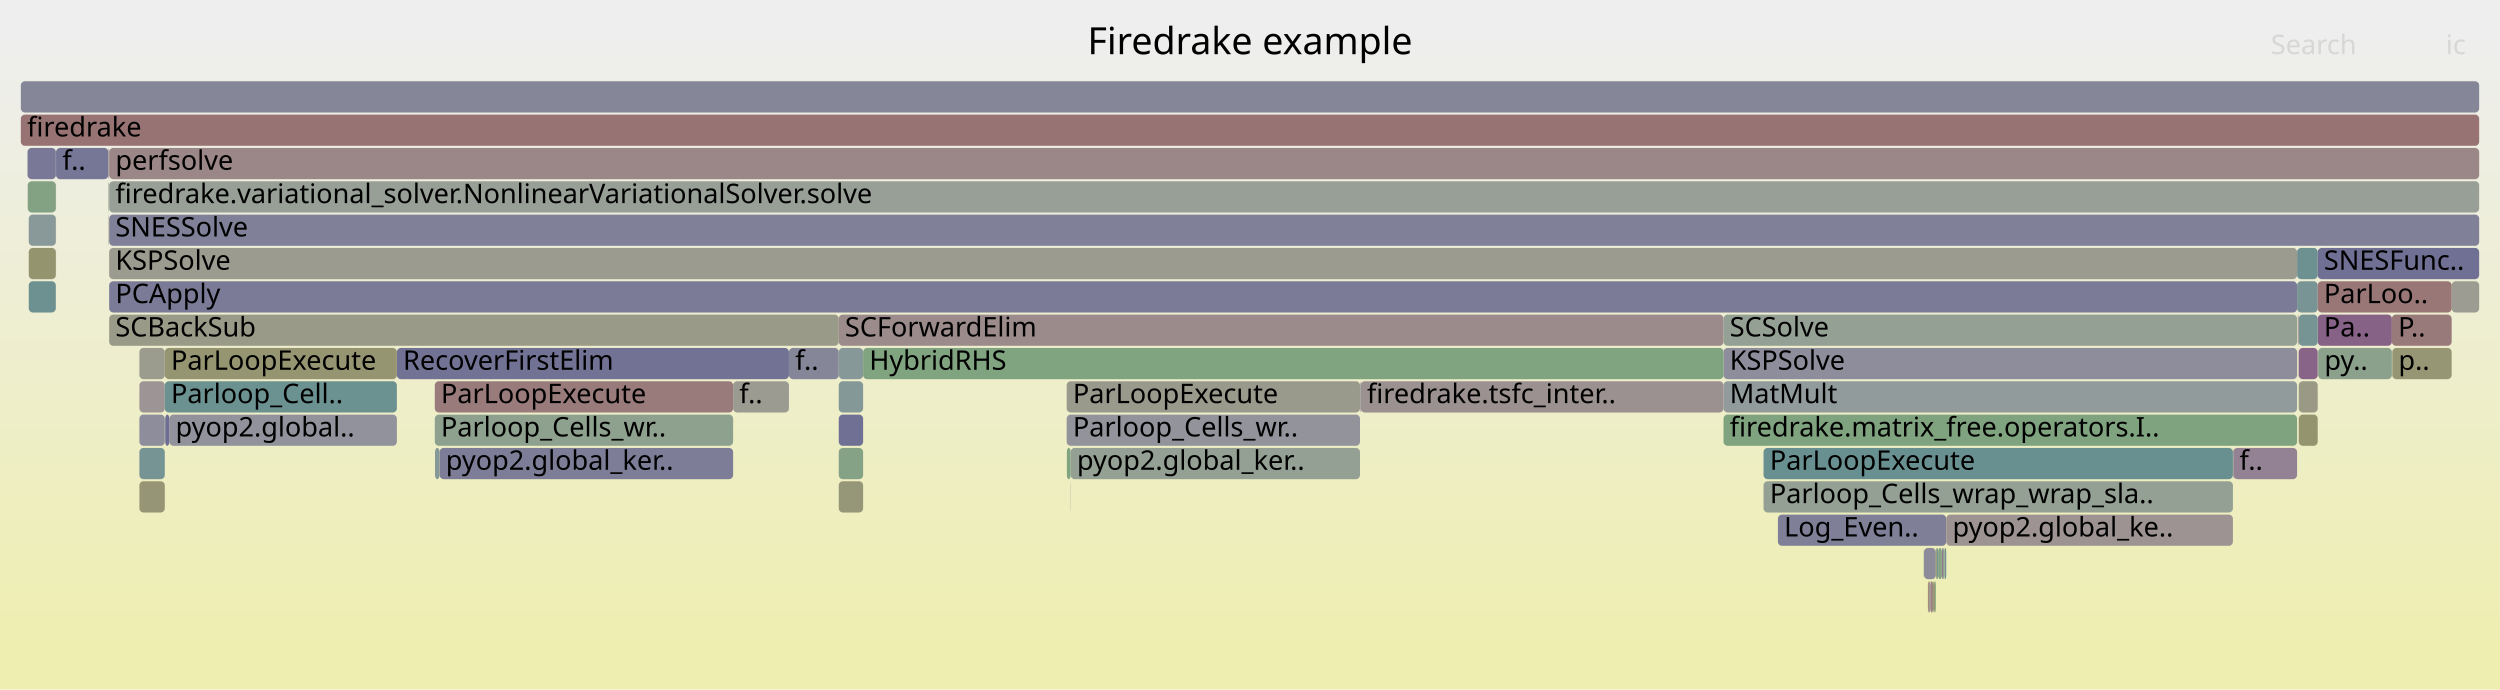
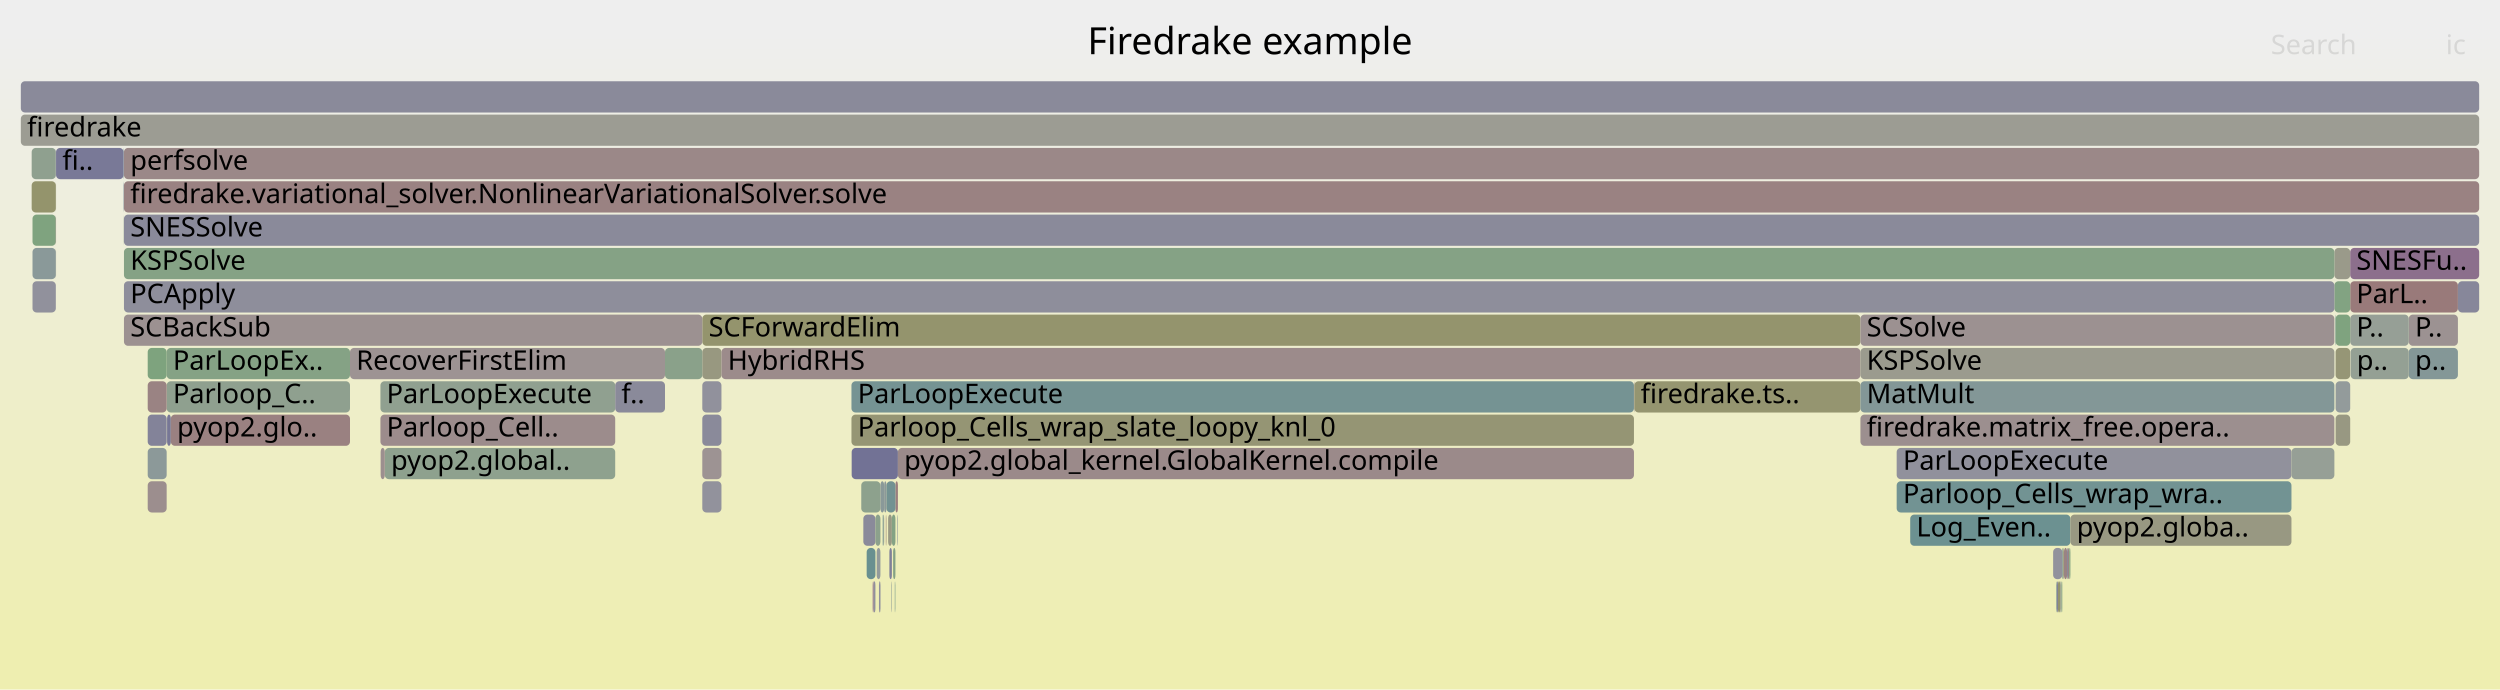
<svg xmlns="http://www.w3.org/2000/svg" version="1.1" width="1200" height="331" viewBox="0 0 1200 331">
  <defs>
    <linearGradient id="background" y1="0" y2="1" x1="0" x2="0">
      <stop stop-color="#eeeeee" offset="5%" />
      <stop stop-color="#eeeeb0" offset="95%" />
    </linearGradient>
  </defs>
  <style type="text/css">
	text { font-family:Verdana; font-size:13px; fill:rgb(0,0,0); }
	#search, #ignorecase { opacity:0.1; cursor:pointer; }
	#search:hover, #search.show, #ignorecase:hover, #ignorecase.show { opacity:1; }
	#subtitle { text-anchor:middle; font-color:rgb(160,160,160); }
	#title { text-anchor:middle; font-size:18px}
	#unzoom { cursor:pointer; }
	#frames &gt; *:hover { stroke:black; stroke-width:0.5; cursor:pointer; }
	.hide { display:none; }
	.parent { opacity:0.5; }
</style>
  <rect x="0.0" y="0" width="1200.0" height="331.0" fill="url(#background)" />
  <text id="title" x="600.00" y="26">Firedrake example</text>
  <text id="details" x="10.00" y="313"> </text>
  <text id="unzoom" x="10.00" y="26" class="hide">Reset Zoom</text>
  <text id="search" x="1090.00" y="26">Search</text>
  <text id="ignorecase" x="1174.00" y="26">ic</text>
  <text id="matched" x="1090.00" y="313"> </text>
  <g id="frames">
    <g>
-       <rect x="512.0" y="199" width="140.8" height="15.0" fill="rgb(146.547,146.547,155.783)" rx="2" ry="2" />
-       <text x="514.98" y="209.5">Parloop_Cells_wr..</text>
-     </g>
-     <g>
-       <rect x="13.8" y="103" width="13.0" height="15.0" fill="rgb(137.171,152.6,152.6)" rx="2" ry="2" />
-       <text x="16.79" y="113.5" />
-     </g>
-     <g>
-       <rect x="52.4" y="87" width="1137.6" height="15.0" fill="rgb(150.66,159.195,150.66)" rx="2" ry="2" />
-       <text x="55.39" y="97.5">firedrake.variational_solver.NonlinearVariationalSolver.solve</text>
-     </g>
-     <g>
-       <rect x="26.8" y="71" width="0.1" height="15.0" fill="rgb(142.898,154.085,154.085)" rx="2" ry="2" />
-       <text x="29.77" y="81.5" />
-     </g>
-     <g>
-       <rect x="52.4" y="151" width="350.2" height="15.0" fill="rgb(153.506,153.506,136.223)" rx="2" ry="2" />
-       <text x="55.39" y="161.5">SCBackSub</text>
-     </g>
-     <g>
-       <rect x="190.5" y="167" width="188.2" height="15.0" fill="rgb(113.863,113.863,149.457)" rx="2" ry="2" />
-       <text x="193.45" y="177.5">RecoverFirstElim</text>
-     </g>
-     <g>
-       <rect x="66.9" y="199" width="12.2" height="15.0" fill="rgb(140.712,140.712,154.654)" rx="2" ry="2" />
-       <text x="69.93" y="209.5" />
-     </g>
-     <g>
-       <rect x="1112.5" y="151" width="35.6" height="15.0" fill="rgb(134.618,98.084,134.618)" rx="2" ry="2" />
-       <text x="1115.46" y="161.5">Pa..</text>
-     </g>
-     <g>
-       <rect x="512.1" y="215" width="1.8" height="15.0" fill="rgb(127.587,162.951,127.587)" rx="2" ry="2" />
-       <text x="515.13" y="225.5" />
-     </g>
-     <g>
-       <rect x="827.3" y="183" width="275.3" height="15.0" fill="rgb(146.222,154.946,154.946)" rx="2" ry="2" />
-       <text x="830.26" y="193.5">MatMult</text>
-     </g>
-     <g>
-       <rect x="66.9" y="183" width="12.2" height="15.0" fill="rgb(156.798,148.781,148.781)" rx="2" ry="2" />
-       <text x="69.93" y="193.5" />
-     </g>
-     <g>
-       <rect x="925.8" y="279" width="0.7" height="15.0" fill="rgb(155.846,155.846,147.561)" rx="2" ry="2" />
-       <text x="928.81" y="289.5" />
-     </g>
-     <g>
-       <rect x="211.0" y="215" width="140.9" height="15.0" fill="rgb(125.192,125.192,151.65)" rx="2" ry="2" />
-       <text x="213.98" y="225.5">pyop2.global_ker..</text>
-     </g>
-     <g>
-       <rect x="932.1" y="263" width="0.5" height="15.0" fill="rgb(137.471,105.395,137.471)" rx="2" ry="2" />
-       <text x="935.10" y="273.5" />
-     </g>
-     <g>
-       <rect x="52.3" y="71" width="0.1" height="15.0" fill="rgb(125.65,125.65,151.739)" rx="2" ry="2" />
-       <text x="55.27" y="81.5" />
-     </g>
-     <g>
-       <rect x="923.4" y="263" width="0.1" height="15.0" fill="rgb(142.245,160.565,142.245)" rx="2" ry="2" />
-       <text x="926.36" y="273.5" />
-     </g>
-     <g>
-       <rect x="26.8" y="119" width="0.1" height="15.0" fill="rgb(154.318,129.769,129.769)" rx="2" ry="2" />
-       <text x="29.77" y="129.5" />
-     </g>
-     <g>
-       <rect x="402.6" y="167" width="11.7" height="15.0" fill="rgb(135.343,152.126,152.126)" rx="2" ry="2" />
-       <text x="405.57" y="177.5" />
-     </g>
-     <g>
-       <rect x="10.0" y="55" width="1180.0" height="15.0" fill="rgb(152.331,114.539,114.539)" rx="2" ry="2" />
+       <rect x="337.1" y="151" width="555.9" height="15.0" fill="rgb(147.803,147.803,108.582)" rx="2" ry="2" />
+       <text x="340.14" y="161.5">SCForwardElim</text>
+     </g>
+     <g>
+       <rect x="80.0" y="183" width="88.0" height="15.0" fill="rgb(143.174,160.413,143.174)" rx="2" ry="2" />
+       <text x="83.01" y="193.5">Parloop_C..</text>
+     </g>
+     <g>
+       <rect x="408.7" y="183" width="375.6" height="15.0" fill="rgb(117.071,147.389,147.389)" rx="2" ry="2" />
+       <text x="411.71" y="193.5">ParLoopExecute</text>
+     </g>
+     <g>
+       <rect x="337.1" y="167" width="9.2" height="15.0" fill="rgb(151.737,151.737,127.649)" rx="2" ry="2" />
+       <text x="340.14" y="177.5" />
+     </g>
+     <g>
+       <rect x="430.8" y="247" width="0.2" height="15.0" fill="rgb(137.735,152.746,152.746)" rx="2" ry="2" />
+       <text x="433.83" y="257.5" />
+     </g>
+     <g>
+       <rect x="182.6" y="183" width="112.7" height="15.0" fill="rgb(143.802,160.311,143.802)" rx="2" ry="2" />
+       <text x="185.57" y="193.5">ParLoopExecute</text>
+     </g>
+     <g>
+       <rect x="987.0" y="279" width="0.3" height="15.0" fill="rgb(122.473,148.789,148.789)" rx="2" ry="2" />
+       <text x="989.96" y="289.5" />
+     </g>
+     <g>
+       <rect x="1121.1" y="167" width="7.0" height="15.0" fill="rgb(149.733,149.733,117.937)" rx="2" ry="2" />
+       <text x="1124.13" y="177.5" />
+     </g>
+     <g>
+       <rect x="15.6" y="103" width="11.2" height="15.0" fill="rgb(126.811,163.077,126.811)" rx="2" ry="2" />
+       <text x="18.58" y="113.5" />
+     </g>
+     <g>
+       <rect x="426.9" y="263" width="1.2" height="15.0" fill="rgb(127.647,127.647,152.125)" rx="2" ry="2" />
+       <text x="429.95" y="273.5" />
+     </g>
+     <g>
+       <rect x="916.9" y="247" width="76.9" height="15.0" fill="rgb(108.104,145.064,145.064)" rx="2" ry="2" />
+       <text x="919.89" y="257.5">Log_Even..</text>
+     </g>
+     <g>
+       <rect x="420.8" y="263" width="1.8" height="15.0" fill="rgb(146.967,155.14,155.14)" rx="2" ry="2" />
+       <text x="423.78" y="273.5" />
+     </g>
+     <g>
+       <rect x="1156.2" y="151" width="23.6" height="15.0" fill="rgb(156.457,146.171,146.171)" rx="2" ry="2" />
+       <text x="1159.22" y="161.5">P..</text>
+     </g>
+     <g>
+       <rect x="989.9" y="263" width="0.4" height="15.0" fill="rgb(114.747,146.786,146.786)" rx="2" ry="2" />
+       <text x="992.93" y="273.5" />
+     </g>
+     <g>
+       <rect x="422.0" y="279" width="0.6" height="15.0" fill="rgb(126.346,126.346,151.873)" rx="2" ry="2" />
+       <text x="425.05" y="289.5" />
+     </g>
+     <g>
+       <rect x="993.8" y="247" width="106.1" height="15.0" fill="rgb(152.202,152.202,129.9)" rx="2" ry="2" />
+       <text x="996.83" y="257.5">pyop2.globa..</text>
+     </g>
+     <g>
+       <rect x="893.0" y="151" width="227.5" height="15.0" fill="rgb(156.349,145.342,145.342)" rx="2" ry="2" />
+       <text x="896.01" y="161.5">SCSolve</text>
+     </g>
+     <g>
+       <rect x="423.9" y="247" width="0.5" height="15.0" fill="rgb(147.822,159.657,147.822)" rx="2" ry="2" />
+       <text x="426.89" y="257.5" />
+     </g>
+     <g>
+       <rect x="10.0" y="55" width="1180.0" height="15.0" fill="rgb(155.658,155.658,146.653)" rx="2" ry="2" />
      <text x="13.00" y="65.5">firedrake</text>
    </g>
    <g>
-       <rect x="923.5" y="263" width="5.7" height="15.0" fill="rgb(138.726,138.726,154.27)" rx="2" ry="2" />
-       <text x="926.49" y="273.5" />
-     </g>
-     <g>
-       <rect x="1148.3" y="167" width="28.5" height="15.0" fill="rgb(149.582,149.582,117.204)" rx="2" ry="2" />
-       <text x="1151.25" y="177.5">p..</text>
-     </g>
-     <g>
-       <rect x="402.6" y="231" width="11.7" height="15.0" fill="rgb(150.26,150.26,120.489)" rx="2" ry="2" />
-       <text x="405.57" y="241.5" />
-     </g>
-     <g>
-       <rect x="513.9" y="215" width="138.9" height="15.0" fill="rgb(146.511,159.87,146.511)" rx="2" ry="2" />
-       <text x="516.93" y="225.5">pyop2.global_ker..</text>
-     </g>
-     <g>
-       <rect x="351.9" y="183" width="26.8" height="15.0" fill="rgb(155.299,155.299,144.911)" rx="2" ry="2" />
-       <text x="354.88" y="193.5">f..</text>
-     </g>
-     <g>
-       <rect x="1103.4" y="183" width="9.1" height="15.0" fill="rgb(152.773,152.773,132.669)" rx="2" ry="2" />
-       <text x="1106.44" y="193.5" />
-     </g>
-     <g>
-       <rect x="512.0" y="183" width="140.8" height="15.0" fill="rgb(154.376,154.376,140.436)" rx="2" ry="2" />
-       <text x="514.98" y="193.5">ParLoopExecute</text>
-     </g>
-     <g>
-       <rect x="1103.4" y="151" width="9.1" height="15.0" fill="rgb(117.777,147.572,147.572)" rx="2" ry="2" />
-       <text x="1106.44" y="161.5" />
-     </g>
-     <g>
-       <rect x="378.7" y="167" width="23.9" height="15.0" fill="rgb(133.871,133.871,153.33)" rx="2" ry="2" />
-       <text x="381.72" y="177.5">f..</text>
-     </g>
-     <g>
-       <rect x="1071.8" y="215" width="0.2" height="15.0" fill="rgb(125.174,163.344,125.174)" rx="2" ry="2" />
-       <text x="1074.84" y="225.5" />
-     </g>
-     <g>
-       <rect x="827.3" y="167" width="275.3" height="15.0" fill="rgb(140.981,140.981,154.706)" rx="2" ry="2" />
-       <text x="830.26" y="177.5">KSPSolve</text>
-     </g>
-     <g>
-       <rect x="846.5" y="215" width="225.3" height="15.0" fill="rgb(105.139,144.295,144.295)" rx="2" ry="2" />
-       <text x="849.52" y="225.5">ParLoopExecute</text>
-     </g>
-     <g>
-       <rect x="1072.0" y="215" width="30.6" height="15.0" fill="rgb(146.958,129.704,146.958)" rx="2" ry="2" />
-       <text x="1074.97" y="225.5">f..</text>
-     </g>
-     <g>
-       <rect x="79.1" y="183" width="111.4" height="15.0" fill="rgb(108.082,145.058,145.058)" rx="2" ry="2" />
-       <text x="82.07" y="193.5">Parloop_Cell..</text>
-     </g>
-     <g>
-       <rect x="81.3" y="199" width="109.2" height="15.0" fill="rgb(145.84,145.84,155.646)" rx="2" ry="2" />
-       <text x="84.26" y="209.5">pyop2.global..</text>
-     </g>
-     <g>
-       <rect x="402.6" y="215" width="11.7" height="15.0" fill="rgb(133.741,161.949,133.741)" rx="2" ry="2" />
-       <text x="405.57" y="225.5" />
-     </g>
-     <g>
-       <rect x="653.1" y="183" width="174.2" height="15.0" fill="rgb(156.321,145.126,145.126)" rx="2" ry="2" />
-       <text x="656.14" y="193.5">firedrake.tsfc_inter..</text>
-     </g>
-     <g>
-       <rect x="52.4" y="103" width="1137.6" height="15.0" fill="rgb(128.487,128.487,152.288)" rx="2" ry="2" />
-       <text x="55.39" y="113.5">SNESSolve</text>
-     </g>
-     <g>
-       <rect x="13.8" y="119" width="13.0" height="15.0" fill="rgb(148.314,148.314,111.061)" rx="2" ry="2" />
-       <text x="16.79" y="129.5" />
-     </g>
-     <g>
-       <rect x="79.1" y="167" width="111.4" height="15.0" fill="rgb(148.795,148.795,113.391)" rx="2" ry="2" />
-       <text x="82.07" y="177.5">ParLoopExecute</text>
-     </g>
-     <g>
-       <rect x="13.2" y="71" width="13.6" height="15.0" fill="rgb(120.849,120.849,150.81)" rx="2" ry="2" />
-       <text x="16.20" y="81.5" />
-     </g>
-     <g>
-       <rect x="208.7" y="183" width="143.2" height="15.0" fill="rgb(153.49,123.423,123.423)" rx="2" ry="2" />
-       <text x="211.65" y="193.5">ParLoopExecute</text>
-     </g>
-     <g>
-       <rect x="1112.7" y="167" width="35.4" height="15.0" fill="rgb(138.542,161.168,138.542)" rx="2" ry="2" />
-       <text x="1115.70" y="177.5">py..</text>
-     </g>
-     <g>
-       <rect x="1102.6" y="119" width="9.9" height="15.0" fill="rgb(108.6,145.193,145.193)" rx="2" ry="2" />
-       <text x="1105.61" y="129.5" />
-     </g>
-     <g>
-       <rect x="652.8" y="183" width="0.3" height="15.0" fill="rgb(146.404,146.404,155.756)" rx="2" ry="2" />
-       <text x="655.77" y="193.5" />
-     </g>
-     <g>
-       <rect x="1103.0" y="167" width="0.1" height="15.0" fill="rgb(152.221,113.696,113.696)" rx="2" ry="2" />
-       <text x="1105.98" y="177.5" />
-     </g>
-     <g>
-       <rect x="52.4" y="135" width="1050.2" height="15.0" fill="rgb(123.458,123.458,151.315)" rx="2" ry="2" />
-       <text x="55.39" y="145.5">PCApply</text>
-     </g>
-     <g>
-       <rect x="52.4" y="71" width="1137.6" height="15.0" fill="rgb(154.941,134.546,134.546)" rx="2" ry="2" />
-       <text x="55.39" y="81.5">perfsolve</text>
-     </g>
-     <g>
-       <rect x="414.3" y="167" width="413.0" height="15.0" fill="rgb(127.877,162.904,127.877)" rx="2" ry="2" />
-       <text x="417.27" y="177.5">HybridRHS</text>
-     </g>
-     <g>
-       <rect x="26.8" y="103" width="0.1" height="15.0" fill="rgb(152.945,152.945,133.501)" rx="2" ry="2" />
-       <text x="29.77" y="113.5" />
-     </g>
-     <g>
-       <rect x="402.6" y="199" width="11.7" height="15.0" fill="rgb(112.251,112.251,149.145)" rx="2" ry="2" />
-       <text x="405.57" y="209.5" />
-     </g>
-     <g>
-       <rect x="26.9" y="71" width="25.1" height="15.0" fill="rgb(117.782,117.782,150.216)" rx="2" ry="2" />
-       <text x="29.94" y="81.5">f..</text>
-     </g>
-     <g>
-       <rect x="1148.1" y="151" width="28.7" height="15.0" fill="rgb(153.287,121.87,121.87)" rx="2" ry="2" />
-       <text x="1151.10" y="161.5">P..</text>
-     </g>
-     <g>
-       <rect x="1176.8" y="135" width="13.2" height="15.0" fill="rgb(155.539,155.539,146.073)" rx="2" ry="2" />
-       <text x="1179.77" y="145.5" />
-     </g>
-     <g>
-       <rect x="933.4" y="263" width="0.8" height="15.0" fill="rgb(109.441,145.411,145.411)" rx="2" ry="2" />
-       <text x="936.42" y="273.5" />
-     </g>
-     <g>
-       <rect x="52.4" y="119" width="1050.2" height="15.0" fill="rgb(154.994,154.994,143.434)" rx="2" ry="2" />
-       <text x="55.39" y="129.5">KSPSolve</text>
-     </g>
-     <g>
-       <rect x="402.6" y="183" width="11.7" height="15.0" fill="rgb(133.468,151.64,151.64)" rx="2" ry="2" />
-       <text x="405.57" y="193.5" />
-     </g>
-     <g>
-       <rect x="926.5" y="279" width="1.4" height="15.0" fill="rgb(154.686,132.596,132.596)" rx="2" ry="2" />
-       <text x="929.48" y="289.5" />
-     </g>
-     <g>
-       <rect x="26.8" y="87" width="0.1" height="15.0" fill="rgb(154.74,133.006,133.006)" rx="2" ry="2" />
-       <text x="29.77" y="97.5" />
-     </g>
-     <g>
-       <rect x="66.9" y="231" width="12.2" height="15.0" fill="rgb(149.84,149.84,118.455)" rx="2" ry="2" />
-       <text x="69.93" y="241.5" />
-     </g>
-     <g>
-       <rect x="402.6" y="151" width="424.7" height="15.0" fill="rgb(155.48,138.679,138.679)" rx="2" ry="2" />
-       <text x="405.57" y="161.5">SCForwardElim</text>
-     </g>
-     <g>
-       <rect x="13.3" y="87" width="13.5" height="15.0" fill="rgb(130.603,162.46,130.603)" rx="2" ry="2" />
-       <text x="16.34" y="97.5" />
-     </g>
-     <g>
-       <rect x="827.3" y="199" width="275.3" height="15.0" fill="rgb(127.137,163.024,127.137)" rx="2" ry="2" />
-       <text x="830.26" y="209.5">firedrake.matrix_free.operators.I..</text>
-     </g>
-     <g>
-       <rect x="79.3" y="199" width="2.0" height="15.0" fill="rgb(110.154,110.154,148.739)" rx="2" ry="2" />
-       <text x="82.27" y="209.5" />
-     </g>
-     <g>
-       <rect x="827.3" y="151" width="275.3" height="15.0" fill="rgb(148.598,159.531,148.598)" rx="2" ry="2" />
-       <text x="830.26" y="161.5">SCSolve</text>
-     </g>
-     <g>
-       <rect x="929.2" y="263" width="0.5" height="15.0" fill="rgb(148.642,148.642,112.651)" rx="2" ry="2" />
-       <text x="932.25" y="273.5" />
-     </g>
-     <g>
-       <rect x="853.4" y="247" width="80.8" height="15.0" fill="rgb(127.388,127.388,152.075)" rx="2" ry="2" />
-       <text x="856.37" y="257.5">Log_Even..</text>
-     </g>
-     <g>
-       <rect x="934.2" y="247" width="137.6" height="15.0" fill="rgb(156.52,146.65,146.65)" rx="2" ry="2" />
-       <text x="937.20" y="257.5">pyop2.global_ke..</text>
-     </g>
-     <g>
-       <rect x="66.9" y="167" width="12.2" height="15.0" fill="rgb(154.77,154.77,142.346)" rx="2" ry="2" />
-       <text x="69.93" y="177.5" />
-     </g>
-     <g>
-       <rect x="52.1" y="87" width="0.2" height="15.0" fill="rgb(152.672,152.672,132.178)" rx="2" ry="2" />
-       <text x="55.14" y="97.5" />
-     </g>
-     <g>
-       <rect x="928.8" y="279" width="0.4" height="15.0" fill="rgb(129.015,162.718,129.015)" rx="2" ry="2" />
-       <text x="931.84" y="289.5" />
-     </g>
-     <g>
-       <rect x="1112.5" y="119" width="77.5" height="15.0" fill="rgb(111.581,111.581,149.016)" rx="2" ry="2" />
-       <text x="1115.46" y="129.5">SNESFunc..</text>
-     </g>
-     <g>
-       <rect x="10.0" y="39" width="1180.0" height="15.0" fill="rgb(134.486,134.486,153.449)" rx="2" ry="2" />
+       <rect x="408.7" y="199" width="375.6" height="15.0" fill="rgb(149.264,149.264,115.666)" rx="2" ry="2" />
+       <text x="411.71" y="209.5">Parloop_Cells_wrap_slate_loopy_knl_0</text>
+     </g>
+     <g>
+       <rect x="80.2" y="199" width="1.8" height="15.0" fill="rgb(118.969,118.969,150.446)" rx="2" ry="2" />
+       <text x="83.19" y="209.5" />
+     </g>
+     <g>
+       <rect x="59.3" y="71" width="0.2" height="15.0" fill="rgb(113.48,146.458,146.458)" rx="2" ry="2" />
+       <text x="62.29" y="81.5" />
+     </g>
+     <g>
+       <rect x="419.3" y="279" width="0.9" height="15.0" fill="rgb(144.461,144.461,155.379)" rx="2" ry="2" />
+       <text x="422.28" y="289.5" />
+     </g>
+     <g>
+       <rect x="413.4" y="231" width="9.2" height="15.0" fill="rgb(141.024,160.764,141.024)" rx="2" ry="2" />
+       <text x="416.35" y="241.5" />
+     </g>
+     <g>
+       <rect x="422.6" y="231" width="1.8" height="15.0" fill="rgb(137.897,152.788,152.788)" rx="2" ry="2" />
+       <text x="425.56" y="241.5" />
+     </g>
+     <g>
+       <rect x="337.1" y="231" width="9.2" height="15.0" fill="rgb(145.634,145.634,155.607)" rx="2" ry="2" />
+       <text x="340.14" y="241.5" />
+     </g>
+     <g>
+       <rect x="424.4" y="231" width="1.1" height="15.0" fill="rgb(140.423,153.443,153.443)" rx="2" ry="2" />
+       <text x="427.44" y="241.5" />
+     </g>
+     <g>
+       <rect x="1121.1" y="199" width="7.0" height="15.0" fill="rgb(152.136,152.136,129.584)" rx="2" ry="2" />
+       <text x="1124.13" y="209.5" />
+     </g>
+     <g>
+       <rect x="26.8" y="87" width="0.1" height="15.0" fill="rgb(150.407,150.407,121.201)" rx="2" ry="2" />
+       <text x="29.82" y="97.5" />
+     </g>
+     <g>
+       <rect x="80.0" y="167" width="88.0" height="15.0" fill="rgb(133.12,162.05,133.12)" rx="2" ry="2" />
+       <text x="83.01" y="177.5">ParLoopEx..</text>
+     </g>
+     <g>
+       <rect x="59.3" y="87" width="0.1" height="15.0" fill="rgb(115.111,115.111,149.699)" rx="2" ry="2" />
+       <text x="62.29" y="97.5" />
+     </g>
+     <g>
+       <rect x="15.2" y="71" width="11.6" height="15.0" fill="rgb(143.43,160.372,143.43)" rx="2" ry="2" />
+       <text x="18.15" y="81.5" />
+     </g>
+     <g>
+       <rect x="427.8" y="279" width="0.1" height="15.0" fill="rgb(117.941,147.614,147.614)" rx="2" ry="2" />
+       <text x="430.75" y="289.5" />
+     </g>
+     <g>
+       <rect x="70.9" y="167" width="9.1" height="15.0" fill="rgb(125.751,163.25,125.751)" rx="2" ry="2" />
+       <text x="73.89" y="177.5" />
+     </g>
+     <g>
+       <rect x="26.8" y="119" width="0.1" height="15.0" fill="rgb(148.247,148.247,110.734)" rx="2" ry="2" />
+       <text x="29.82" y="129.5" />
+     </g>
+     <g>
+       <rect x="1156.2" y="167" width="23.6" height="15.0" fill="rgb(132.311,151.34,151.34)" rx="2" ry="2" />
+       <text x="1159.22" y="177.5">p..</text>
+     </g>
+     <g>
+       <rect x="59.5" y="87" width="1130.5" height="15.0" fill="rgb(154.297,129.613,129.613)" rx="2" ry="2" />
+       <text x="62.54" y="97.5">firedrake.variational_solver.NonlinearVariationalSolver.solve</text>
+     </g>
+     <g>
+       <rect x="59.5" y="151" width="277.6" height="15.0" fill="rgb(156.331,145.206,145.206)" rx="2" ry="2" />
+       <text x="62.54" y="161.5">SCBackSub</text>
+     </g>
+     <g>
+       <rect x="184.7" y="215" width="110.6" height="15.0" fill="rgb(142.337,160.55,142.337)" rx="2" ry="2" />
+       <text x="187.70" y="225.5">pyop2.global..</text>
+     </g>
+     <g>
+       <rect x="346.3" y="167" width="546.7" height="15.0" fill="rgb(155.557,139.27,139.27)" rx="2" ry="2" />
+       <text x="349.32" y="177.5">HybridRHS</text>
+     </g>
+     <g>
+       <rect x="70.9" y="231" width="9.1" height="15.0" fill="rgb(155.963,142.383,142.383)" rx="2" ry="2" />
+       <text x="73.89" y="241.5" />
+     </g>
+     <g>
+       <rect x="414.4" y="247" width="5.8" height="15.0" fill="rgb(138.186,138.186,154.165)" rx="2" ry="2" />
+       <text x="417.38" y="257.5" />
+     </g>
+     <g>
+       <rect x="1128.1" y="151" width="28.1" height="15.0" fill="rgb(150.099,159.286,150.099)" rx="2" ry="2" />
+       <text x="1131.07" y="161.5">P..</text>
+     </g>
+     <g>
+       <rect x="990.3" y="263" width="0.4" height="15.0" fill="rgb(150.55,150.55,121.898)" rx="2" ry="2" />
+       <text x="993.26" y="273.5" />
+     </g>
+     <g>
+       <rect x="429.5" y="279" width="0.2" height="15.0" fill="rgb(115.301,146.93,146.93)" rx="2" ry="2" />
+       <text x="432.52" y="289.5" />
+     </g>
+     <g>
+       <rect x="15.6" y="135" width="11.2" height="15.0" fill="rgb(145.082,145.082,155.5)" rx="2" ry="2" />
+       <text x="18.58" y="145.5" />
+     </g>
+     <g>
+       <rect x="408.8" y="215" width="22.2" height="15.0" fill="rgb(113.995,113.995,149.483)" rx="2" ry="2" />
+       <text x="411.83" y="225.5" />
+     </g>
+     <g>
+       <rect x="988.9" y="279" width="0.7" height="15.0" fill="rgb(149.94,159.312,149.94)" rx="2" ry="2" />
+       <text x="991.85" y="289.5" />
+     </g>
+     <g>
+       <rect x="26.8" y="71" width="0.1" height="15.0" fill="rgb(146.177,146.177,155.712)" rx="2" ry="2" />
+       <text x="29.82" y="81.5" />
+     </g>
+     <g>
+       <rect x="429.8" y="231" width="1.2" height="15.0" fill="rgb(153.791,125.729,125.729)" rx="2" ry="2" />
+       <text x="432.84" y="241.5" />
+     </g>
+     <g>
+       <rect x="420.2" y="247" width="2.4" height="15.0" fill="rgb(139.838,160.957,139.838)" rx="2" ry="2" />
+       <text x="423.23" y="257.5" />
+     </g>
+     <g>
+       <rect x="910.4" y="215" width="189.5" height="15.0" fill="rgb(145.299,145.299,155.542)" rx="2" ry="2" />
+       <text x="913.43" y="225.5">ParLoopExecute</text>
+     </g>
+     <g>
+       <rect x="70.9" y="183" width="9.1" height="15.0" fill="rgb(154.456,130.829,130.829)" rx="2" ry="2" />
+       <text x="73.89" y="193.5" />
+     </g>
+     <g>
+       <rect x="992.6" y="263" width="0.6" height="15.0" fill="rgb(154.673,132.497,132.497)" rx="2" ry="2" />
+       <text x="995.60" y="273.5" />
+     </g>
+     <g>
+       <rect x="1120.5" y="119" width="7.6" height="15.0" fill="rgb(153.93,153.93,138.274)" rx="2" ry="2" />
+       <text x="1123.49" y="129.5" />
+     </g>
+     <g>
+       <rect x="430.7" y="247" width="0.1" height="15.0" fill="rgb(140.844,140.844,154.68)" rx="2" ry="2" />
+       <text x="433.67" y="257.5" />
+     </g>
+     <g>
+       <rect x="425.2" y="247" width="0.2" height="15.0" fill="rgb(152.071,112.542,112.542)" rx="2" ry="2" />
+       <text x="428.23" y="257.5" />
+     </g>
+     <g>
+       <rect x="59.5" y="103" width="1130.5" height="15.0" fill="rgb(138.475,138.475,154.221)" rx="2" ry="2" />
+       <text x="62.54" y="113.5">SNESSolve</text>
+     </g>
+     <g>
+       <rect x="784.3" y="183" width="0.2" height="15.0" fill="rgb(155.275,137.106,137.106)" rx="2" ry="2" />
+       <text x="787.30" y="193.5" />
+     </g>
+     <g>
+       <rect x="425.4" y="247" width="0.1" height="15.0" fill="rgb(151.618,151.618,127.071)" rx="2" ry="2" />
+       <text x="428.37" y="257.5" />
+     </g>
+     <g>
+       <rect x="1128.1" y="135" width="51.7" height="15.0" fill="rgb(153.296,121.94,121.94)" rx="2" ry="2" />
+       <text x="1131.07" y="145.5">ParL..</text>
+     </g>
+     <g>
+       <rect x="427.9" y="279" width="0.2" height="15.0" fill="rgb(150.552,159.212,150.552)" rx="2" ry="2" />
+       <text x="430.90" y="289.5" />
+     </g>
+     <g>
+       <rect x="337.1" y="183" width="9.2" height="15.0" fill="rgb(145.324,145.324,155.547)" rx="2" ry="2" />
+       <text x="340.14" y="193.5" />
+     </g>
+     <g>
+       <rect x="1128.1" y="119" width="61.9" height="15.0" fill="rgb(139.702,111.111,139.702)" rx="2" ry="2" />
+       <text x="1131.07" y="129.5">SNESFu..</text>
+     </g>
+     <g>
+       <rect x="426.3" y="247" width="1.8" height="15.0" fill="rgb(152.703,152.703,132.331)" rx="2" ry="2" />
+       <text x="429.34" y="257.5" />
+     </g>
+     <g>
+       <rect x="985.5" y="263" width="4.4" height="15.0" fill="rgb(145.782,145.782,155.635)" rx="2" ry="2" />
+       <text x="988.55" y="273.5" />
+     </g>
+     <g>
+       <rect x="784.5" y="183" width="108.5" height="15.0" fill="rgb(148.532,148.532,112.116)" rx="2" ry="2" />
+       <text x="787.52" y="193.5">firedrake.ts..</text>
+     </g>
+     <g>
+       <rect x="182.6" y="199" width="112.7" height="15.0" fill="rgb(155.67,140.139,140.139)" rx="2" ry="2" />
+       <text x="185.57" y="209.5">Parloop_Cell..</text>
+     </g>
+     <g>
+       <rect x="893.0" y="183" width="227.5" height="15.0" fill="rgb(131.092,151.024,151.024)" rx="2" ry="2" />
+       <text x="896.01" y="193.5">MatMult</text>
+     </g>
+     <g>
+       <rect x="26.9" y="71" width="32.4" height="15.0" fill="rgb(121.157,121.157,150.869)" rx="2" ry="2" />
+       <text x="29.94" y="81.5">fi..</text>
+     </g>
+     <g>
+       <rect x="1121.1" y="183" width="7.0" height="15.0" fill="rgb(146.897,155.122,155.122)" rx="2" ry="2" />
+       <text x="1124.13" y="193.5" />
+     </g>
+     <g>
+       <rect x="59.5" y="71" width="1130.5" height="15.0" fill="rgb(155.096,135.739,135.739)" rx="2" ry="2" />
+       <text x="62.54" y="81.5">perfsolve</text>
+     </g>
+     <g>
+       <rect x="59.5" y="119" width="1061.0" height="15.0" fill="rgb(133.276,162.025,133.276)" rx="2" ry="2" />
+       <text x="62.54" y="129.5">KSPSolve</text>
+     </g>
+     <g>
+       <rect x="418.9" y="279" width="0.4" height="15.0" fill="rgb(137.578,105.669,137.578)" rx="2" ry="2" />
+       <text x="421.88" y="289.5" />
+     </g>
+     <g>
+       <rect x="70.9" y="215" width="9.1" height="15.0" fill="rgb(139.899,153.307,153.307)" rx="2" ry="2" />
+       <text x="73.89" y="225.5" />
+     </g>
+     <g>
+       <rect x="70.9" y="199" width="9.1" height="15.0" fill="rgb(131.305,131.305,152.833)" rx="2" ry="2" />
+       <text x="73.89" y="209.5" />
+     </g>
+     <g>
+       <rect x="82.0" y="199" width="86.0" height="15.0" fill="rgb(154.258,129.313,129.313)" rx="2" ry="2" />
+       <text x="85.00" y="209.5">pyop2.glo..</text>
+     </g>
+     <g>
+       <rect x="1120.9" y="151" width="0.2" height="15.0" fill="rgb(105.208,144.313,144.313)" rx="2" ry="2" />
+       <text x="1123.87" y="161.5" />
+     </g>
+     <g>
+       <rect x="425.5" y="231" width="4.3" height="15.0" fill="rgb(113.518,146.468,146.468)" rx="2" ry="2" />
+       <text x="428.52" y="241.5" />
+     </g>
+     <g>
+       <rect x="1099.9" y="215" width="20.6" height="15.0" fill="rgb(150.363,159.243,150.363)" rx="2" ry="2" />
+       <text x="1102.90" y="225.5" />
+     </g>
+     <g>
+       <rect x="416.0" y="263" width="4.2" height="15.0" fill="rgb(104.627,144.163,144.163)" rx="2" ry="2" />
+       <text x="419.05" y="273.5" />
+     </g>
+     <g>
+       <rect x="168.0" y="167" width="151.2" height="15.0" fill="rgb(156.556,146.931,146.931)" rx="2" ry="2" />
+       <text x="171.02" y="177.5">RecoverFirstElim</text>
+     </g>
+     <g>
+       <rect x="910.4" y="231" width="189.5" height="15.0" fill="rgb(113.973,146.586,146.586)" rx="2" ry="2" />
+       <text x="913.43" y="241.5">Parloop_Cells_wrap_wra..</text>
+     </g>
+     <g>
+       <rect x="337.1" y="199" width="9.2" height="15.0" fill="rgb(138.269,138.269,154.181)" rx="2" ry="2" />
+       <text x="340.14" y="209.5" />
+     </g>
+     <g>
+       <rect x="992.2" y="263" width="0.4" height="15.0" fill="rgb(119.077,119.077,150.467)" rx="2" ry="2" />
+       <text x="995.17" y="273.5" />
+     </g>
+     <g>
+       <rect x="10.0" y="39" width="1180.0" height="15.0" fill="rgb(138.298,138.298,154.187)" rx="2" ry="2" />
      <text x="13.00" y="49.5" />
    </g>
    <g>
-       <rect x="846.5" y="231" width="225.3" height="15.0" fill="rgb(147.045,159.783,147.045)" rx="2" ry="2" />
-       <text x="849.52" y="241.5">Parloop_Cells_wrap_wrap_sla..</text>
-     </g>
-     <g>
-       <rect x="932.6" y="263" width="0.8" height="15.0" fill="rgb(143.195,160.41,143.195)" rx="2" ry="2" />
-       <text x="935.64" y="273.5" />
-     </g>
-     <g>
-       <rect x="1103.4" y="199" width="9.1" height="15.0" fill="rgb(148.098,148.098,110.015)" rx="2" ry="2" />
-       <text x="1106.44" y="209.5" />
-     </g>
-     <g>
-       <rect x="1103.0" y="151" width="0.1" height="15.0" fill="rgb(153.379,153.379,135.604)" rx="2" ry="2" />
-       <text x="1105.98" y="161.5" />
-     </g>
-     <g>
-       <rect x="513.8" y="231" width="0.1" height="15.0" fill="rgb(139.701,139.701,154.458)" rx="2" ry="2" />
-       <text x="516.80" y="241.5" />
-     </g>
-     <g>
-       <rect x="1103.1" y="151" width="0.3" height="15.0" fill="rgb(155.561,139.298,139.298)" rx="2" ry="2" />
-       <text x="1106.11" y="161.5" />
-     </g>
-     <g>
-       <rect x="52.1" y="103" width="0.2" height="15.0" fill="rgb(150.994,150.994,124.049)" rx="2" ry="2" />
-       <text x="55.14" y="113.5" />
-     </g>
-     <g>
-       <rect x="52.0" y="87" width="0.1" height="15.0" fill="rgb(143.819,160.308,143.819)" rx="2" ry="2" />
-       <text x="54.99" y="97.5" />
-     </g>
-     <g>
-       <rect x="66.9" y="215" width="12.2" height="15.0" fill="rgb(119.116,147.919,147.919)" rx="2" ry="2" />
-       <text x="69.93" y="225.5" />
-     </g>
-     <g>
-       <rect x="208.7" y="199" width="143.2" height="15.0" fill="rgb(141.557,160.677,141.557)" rx="2" ry="2" />
-       <text x="211.65" y="209.5">Parloop_Cells_wr..</text>
-     </g>
-     <g>
-       <rect x="1102.6" y="135" width="9.9" height="15.0" fill="rgb(119.956,148.137,148.137)" rx="2" ry="2" />
-       <text x="1105.61" y="145.5" />
-     </g>
-     <g>
-       <rect x="52.0" y="71" width="0.3" height="15.0" fill="rgb(156.192,144.139,144.139)" rx="2" ry="2" />
-       <text x="54.99" y="81.5" />
-     </g>
-     <g>
-       <rect x="208.8" y="215" width="2.2" height="15.0" fill="rgb(135.154,152.077,152.077)" rx="2" ry="2" />
-       <text x="211.84" y="225.5" />
-     </g>
-     <g>
-       <rect x="930.3" y="263" width="1.8" height="15.0" fill="rgb(131.371,162.335,131.371)" rx="2" ry="2" />
-       <text x="933.28" y="273.5" />
-     </g>
-     <g>
-       <rect x="1102.9" y="151" width="0.1" height="15.0" fill="rgb(150.566,150.566,121.972)" rx="2" ry="2" />
-       <text x="1105.86" y="161.5" />
-     </g>
-     <g>
-       <rect x="1103.4" y="167" width="9.1" height="15.0" fill="rgb(135.836,101.204,135.836)" rx="2" ry="2" />
-       <text x="1106.44" y="177.5" />
-     </g>
-     <g>
-       <rect x="929.7" y="263" width="0.6" height="15.0" fill="rgb(119.14,147.925,147.925)" rx="2" ry="2" />
-       <text x="932.68" y="273.5" />
-     </g>
-     <g>
-       <rect x="925.4" y="279" width="0.4" height="15.0" fill="rgb(152.456,115.494,115.494)" rx="2" ry="2" />
-       <text x="928.36" y="289.5" />
-     </g>
-     <g>
-       <rect x="13.8" y="135" width="13.0" height="15.0" fill="rgb(108.883,145.266,145.266)" rx="2" ry="2" />
-       <text x="16.79" y="145.5" />
-     </g>
-     <g>
-       <rect x="927.9" y="279" width="0.9" height="15.0" fill="rgb(148.184,148.184,110.431)" rx="2" ry="2" />
-       <text x="930.87" y="289.5" />
-     </g>
-     <g>
-       <rect x="1112.5" y="135" width="64.3" height="15.0" fill="rgb(152.934,119.163,119.163)" rx="2" ry="2" />
-       <text x="1115.46" y="145.5">ParLoo..</text>
+       <rect x="1128.3" y="167" width="27.9" height="15.0" fill="rgb(147.852,159.652,147.852)" rx="2" ry="2" />
+       <text x="1131.25" y="177.5">p..</text>
+     </g>
+     <g>
+       <rect x="1120.5" y="135" width="7.6" height="15.0" fill="rgb(130.184,162.528,130.184)" rx="2" ry="2" />
+       <text x="1123.49" y="145.5" />
+     </g>
+     <g>
+       <rect x="1179.8" y="135" width="10.2" height="15.0" fill="rgb(134.819,134.819,153.513)" rx="2" ry="2" />
+       <text x="1182.84" y="145.5" />
+     </g>
+     <g>
+       <rect x="990.7" y="263" width="1.5" height="15.0" fill="rgb(154.474,130.966,130.966)" rx="2" ry="2" />
+       <text x="993.73" y="273.5" />
+     </g>
+     <g>
+       <rect x="987.3" y="279" width="0.5" height="15.0" fill="rgb(119.012,119.012,150.454)" rx="2" ry="2" />
+       <text x="990.31" y="289.5" />
+     </g>
+     <g>
+       <rect x="182.7" y="215" width="2.0" height="15.0" fill="rgb(156.055,143.085,143.085)" rx="2" ry="2" />
+       <text x="185.75" y="225.5" />
+     </g>
+     <g>
+       <rect x="987.8" y="279" width="1.1" height="15.0" fill="rgb(147.697,147.697,108.072)" rx="2" ry="2" />
+       <text x="990.79" y="289.5" />
+     </g>
+     <g>
+       <rect x="428.7" y="263" width="1.1" height="15.0" fill="rgb(132.586,162.137,132.586)" rx="2" ry="2" />
+       <text x="431.68" y="273.5" />
+     </g>
+     <g>
+       <rect x="26.8" y="103" width="0.1" height="15.0" fill="rgb(152.828,118.348,118.348)" rx="2" ry="2" />
+       <text x="29.82" y="113.5" />
+     </g>
+     <g>
+       <rect x="59.4" y="87" width="0.1" height="15.0" fill="rgb(117.136,147.406,147.406)" rx="2" ry="2" />
+       <text x="62.41" y="97.5" />
+     </g>
+     <g>
+       <rect x="15.2" y="87" width="11.6" height="15.0" fill="rgb(147.674,147.674,107.96)" rx="2" ry="2" />
+       <text x="18.15" y="97.5" />
+     </g>
+     <g>
+       <rect x="59.4" y="103" width="0.1" height="15.0" fill="rgb(138.19,161.225,138.19)" rx="2" ry="2" />
+       <text x="62.41" y="113.5" />
+     </g>
+     <g>
+       <rect x="893.0" y="167" width="227.5" height="15.0" fill="rgb(154.623,154.623,141.635)" rx="2" ry="2" />
+       <text x="896.01" y="177.5">KSPSolve</text>
+     </g>
+     <g>
+       <rect x="428.1" y="247" width="1.7" height="15.0" fill="rgb(131.852,162.257,131.852)" rx="2" ry="2" />
+       <text x="431.06" y="257.5" />
+     </g>
+     <g>
+       <rect x="423.7" y="247" width="0.2" height="15.0" fill="rgb(106.012,144.522,144.522)" rx="2" ry="2" />
+       <text x="426.75" y="257.5" />
+     </g>
+     <g>
+       <rect x="431.0" y="215" width="353.3" height="15.0" fill="rgb(155.413,138.163,138.163)" rx="2" ry="2" />
+       <text x="433.99" y="225.5">pyop2.global_kernel.GlobalKernel.compile</text>
+     </g>
+     <g>
+       <rect x="319.2" y="167" width="17.9" height="15.0" fill="rgb(138.439,161.184,138.439)" rx="2" ry="2" />
+       <text x="322.24" y="177.5" />
+     </g>
+     <g>
+       <rect x="15.6" y="119" width="11.2" height="15.0" fill="rgb(137.612,152.714,152.714)" rx="2" ry="2" />
+       <text x="18.58" y="129.5" />
+     </g>
+     <g>
+       <rect x="59.5" y="135" width="1061.0" height="15.0" fill="rgb(141.957,141.957,154.895)" rx="2" ry="2" />
+       <text x="62.54" y="145.5">PCApply</text>
+     </g>
+     <g>
+       <rect x="429.7" y="279" width="0.1" height="15.0" fill="rgb(129.014,162.719,129.014)" rx="2" ry="2" />
+       <text x="432.68" y="289.5" />
+     </g>
+     <g>
+       <rect x="421.9" y="279" width="0.1" height="15.0" fill="rgb(137.414,137.414,154.016)" rx="2" ry="2" />
+       <text x="424.91" y="289.5" />
+     </g>
+     <g>
+       <rect x="1121.1" y="151" width="7.0" height="15.0" fill="rgb(126.689,163.097,126.689)" rx="2" ry="2" />
+       <text x="1124.13" y="161.5" />
+     </g>
+     <g>
+       <rect x="295.3" y="183" width="23.9" height="15.0" fill="rgb(138.499,138.499,154.226)" rx="2" ry="2" />
+       <text x="298.26" y="193.5">f..</text>
+     </g>
+     <g>
+       <rect x="989.6" y="279" width="0.3" height="15.0" fill="rgb(124.779,163.408,124.779)" rx="2" ry="2" />
+       <text x="992.60" y="289.5" />
+     </g>
+     <g>
+       <rect x="893.0" y="199" width="227.5" height="15.0" fill="rgb(156.033,142.919,142.919)" rx="2" ry="2" />
+       <text x="896.01" y="209.5">firedrake.matrix_free.opera..</text>
+     </g>
+     <g>
+       <rect x="993.2" y="263" width="0.6" height="15.0" fill="rgb(129.284,162.675,129.284)" rx="2" ry="2" />
+       <text x="996.23" y="273.5" />
+     </g>
+     <g>
+       <rect x="337.1" y="215" width="9.2" height="15.0" fill="rgb(156.572,147.054,147.054)" rx="2" ry="2" />
+       <text x="340.14" y="225.5" />
    </g>
  </g>
</svg>
